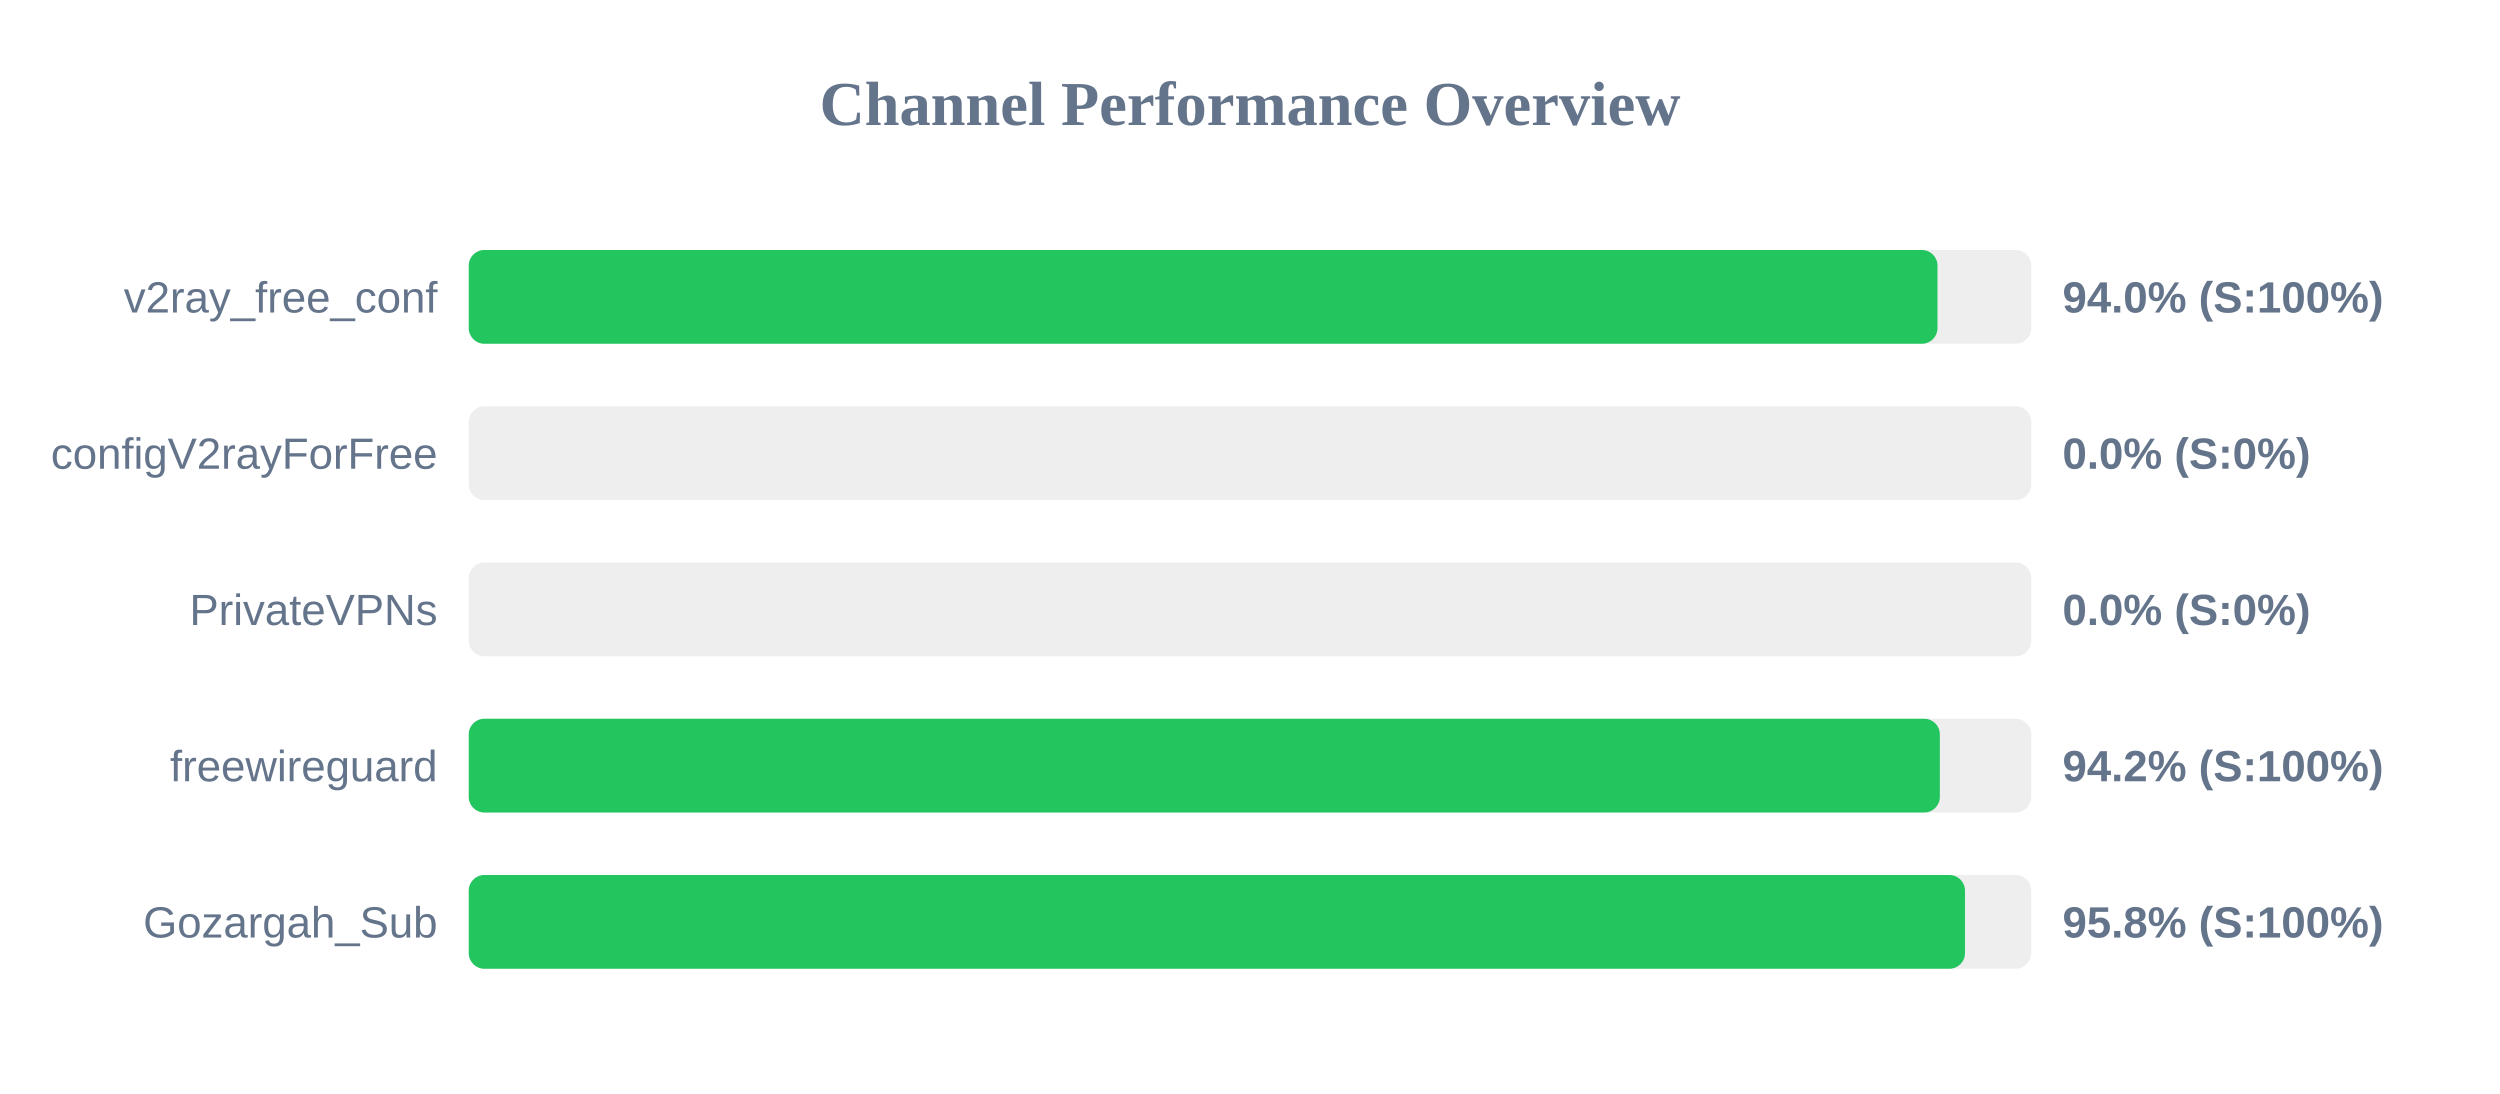
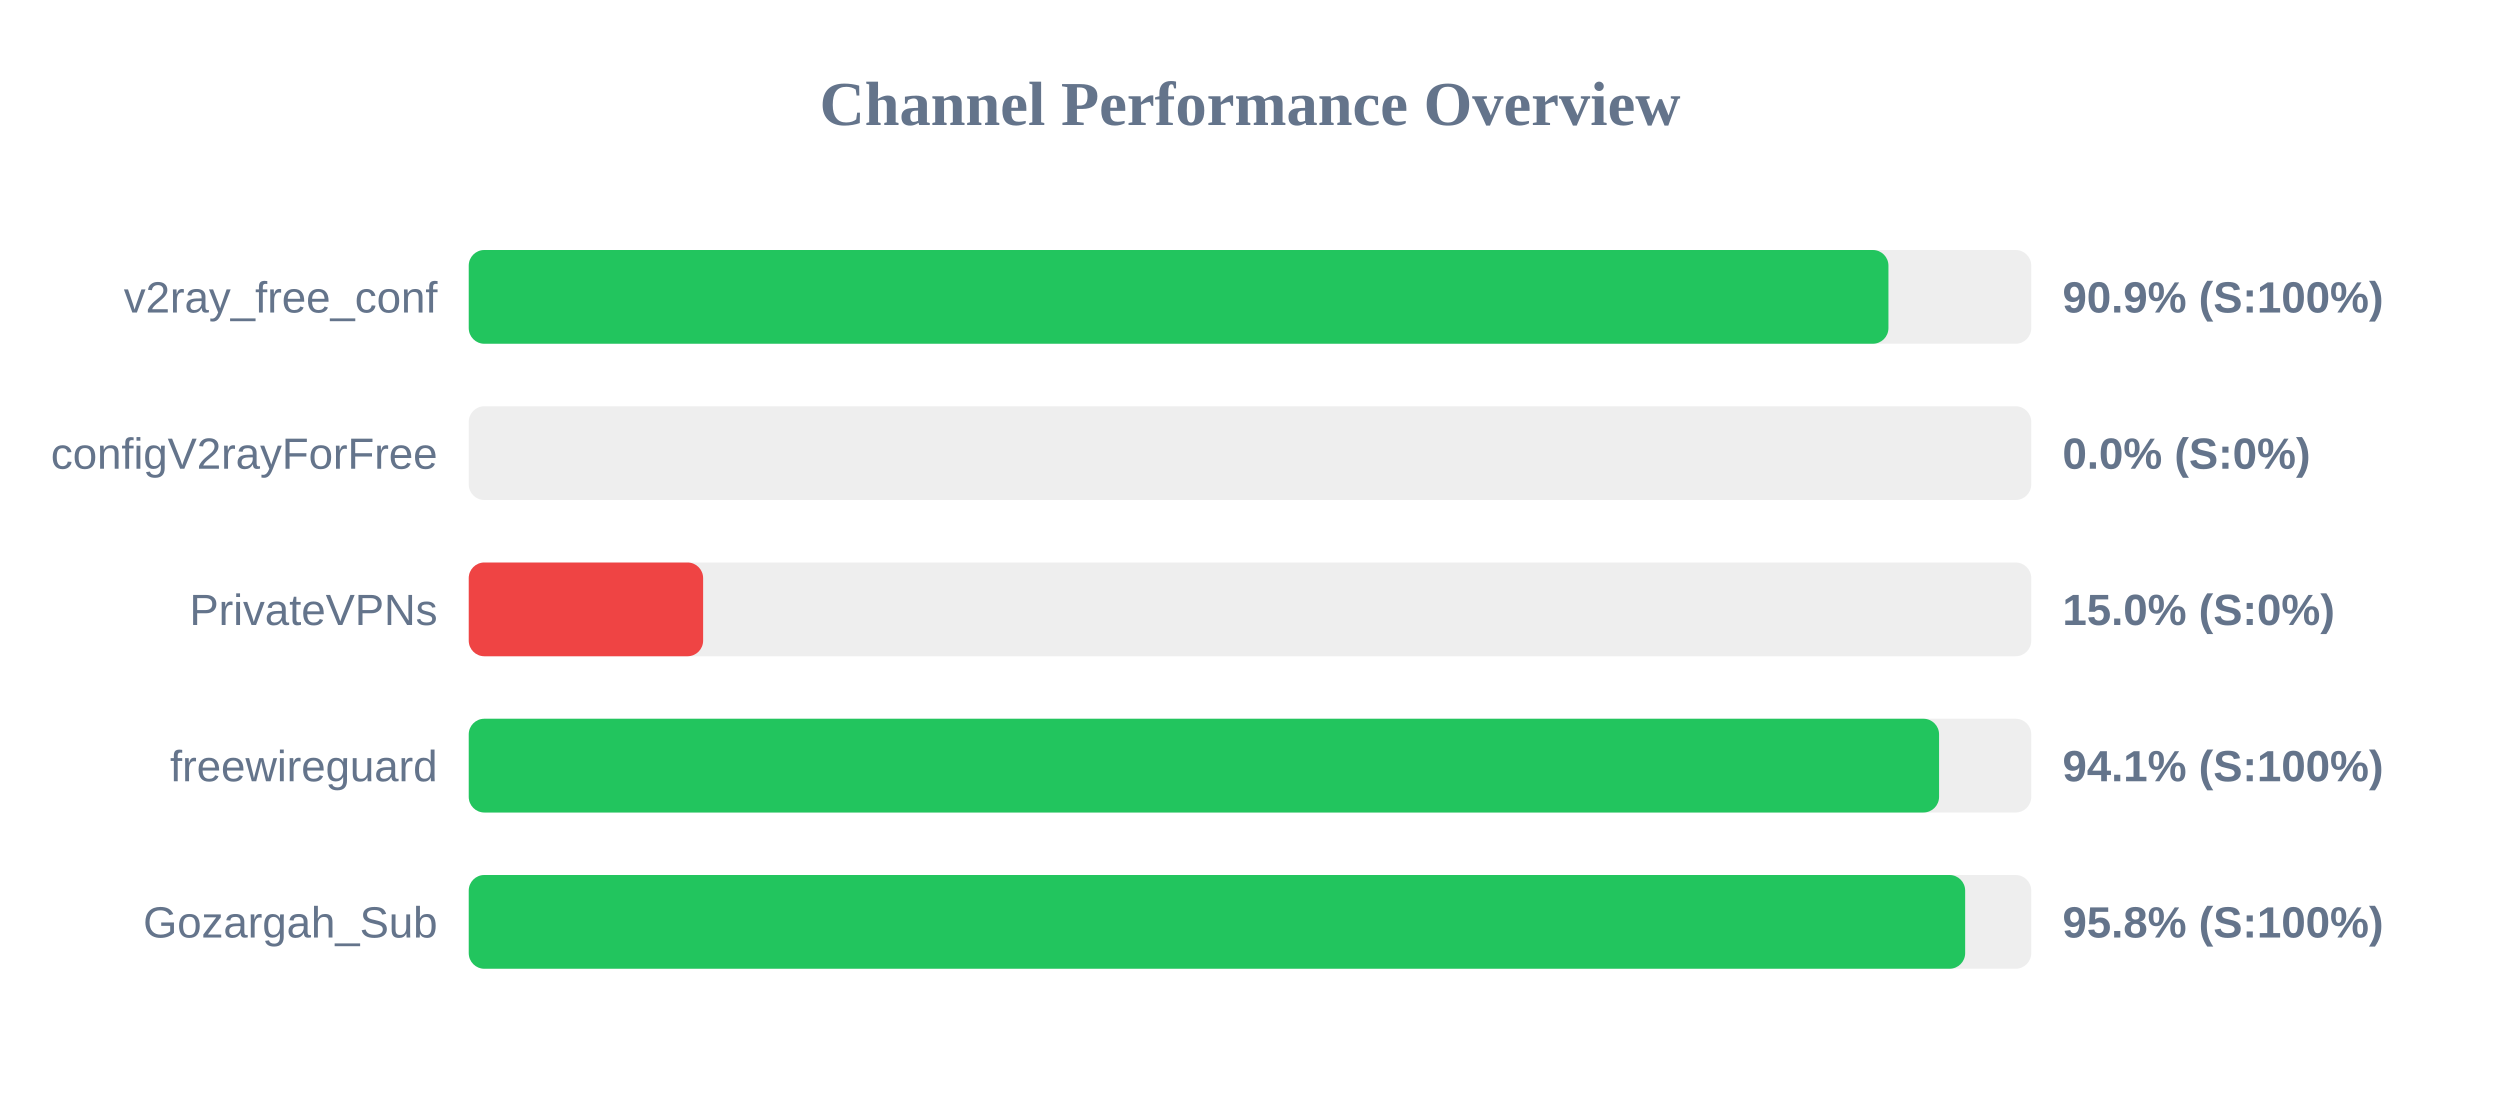
<svg xmlns="http://www.w3.org/2000/svg" width="800" height="350" version="1.1">
  <style>
        .row { font: 14px Arial; fill: #64748b; }
        .score { font: bold 14px Arial; fill: #64748b; }
    </style>
  <text x="400" y="40" text-anchor="middle" font-size="20px" font-weight="bold" fill="#64748b">Channel Performance Overview</text>
  <rect x="150" y="80" width="500" height="30" fill="#eee" rx="5" />
-   <rect x="150" y="80" width="470.0" height="30" fill="#22c55e" rx="5" />
+   <rect x="150" y="80" width="454.3" height="30" fill="#22c55e" rx="5" />
  <text x="140" y="100" text-anchor="end" class="row">v2ray_free_conf</text>
-   <text x="660" y="100" text-anchor="start" class="score">94.0% (S:100%)</text>
+   <text x="660" y="100" text-anchor="start" class="score">90.9% (S:100%)</text>
  <rect x="150" y="130" width="500" height="30" fill="#eee" rx="5" />
  <rect x="150" y="130" width="0.0" height="30" fill="#ef4444" rx="5" />
  <text x="140" y="150" text-anchor="end" class="row">configV2rayForFree</text>
  <text x="660" y="150" text-anchor="start" class="score">0.0% (S:0%)</text>
  <rect x="150" y="180" width="500" height="30" fill="#eee" rx="5" />
-   <rect x="150" y="180" width="0.0" height="30" fill="#ef4444" rx="5" />
+   <rect x="150" y="180" width="75.0" height="30" fill="#ef4444" rx="5" />
  <text x="140" y="200" text-anchor="end" class="row">PrivateVPNs</text>
-   <text x="660" y="200" text-anchor="start" class="score">0.0% (S:0%)</text>
+   <text x="660" y="200" text-anchor="start" class="score">15.0% (S:0%)</text>
  <rect x="150" y="230" width="500" height="30" fill="#eee" rx="5" />
-   <rect x="150" y="230" width="470.75" height="30" fill="#22c55e" rx="5" />
+   <rect x="150" y="230" width="470.5" height="30" fill="#22c55e" rx="5" />
  <text x="140" y="250" text-anchor="end" class="row">freewireguard</text>
-   <text x="660" y="250" text-anchor="start" class="score">94.2% (S:100%)</text>
+   <text x="660" y="250" text-anchor="start" class="score">94.1% (S:100%)</text>
  <rect x="150" y="280" width="500" height="30" fill="#eee" rx="5" />
-   <rect x="150" y="280" width="478.8" height="30" fill="#22c55e" rx="5" />
+   <rect x="150" y="280" width="478.85" height="30" fill="#22c55e" rx="5" />
  <text x="140" y="300" text-anchor="end" class="row">Gozargah_Sub</text>
  <text x="660" y="300" text-anchor="start" class="score">95.8% (S:100%)</text>
</svg>
